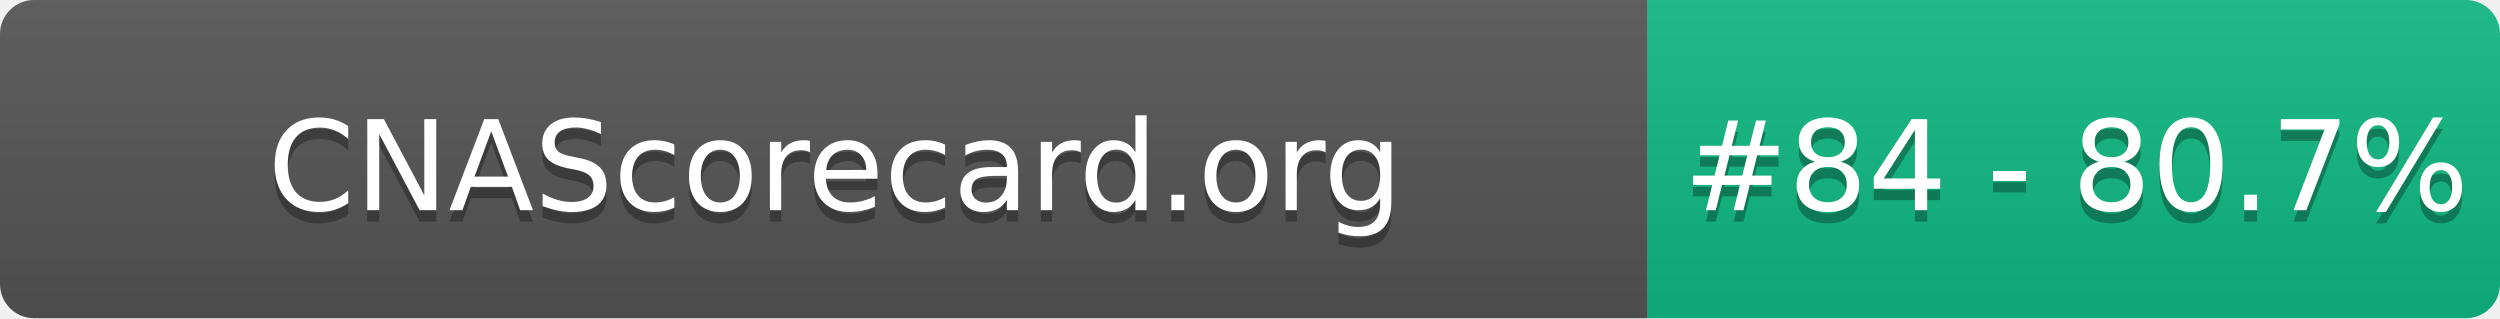
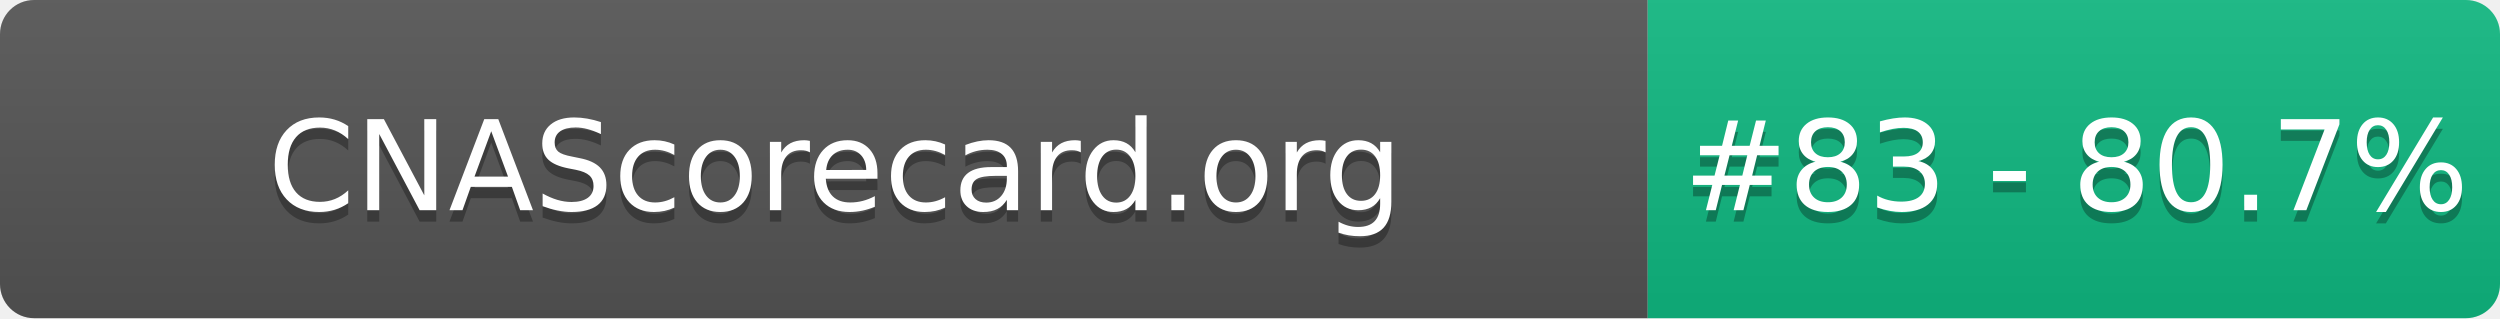
- <svg xmlns="http://www.w3.org/2000/svg" width="220" height="28" role="img" aria-label="CNAScorecard.org: #84 - 80.7%">
+ <svg xmlns="http://www.w3.org/2000/svg" width="220" height="28" role="img" aria-label="CNAScorecard.org: #83 - 80.7%">
  <linearGradient id="s" x2="0" y2="100%">
    <stop offset="0" stop-color="#bbb" stop-opacity=".1" />
    <stop offset="1" stop-opacity=".1" />
  </linearGradient>
  <clipPath id="r">
    <rect width="220" height="28" rx="3" fill="#fff" />
  </clipPath>
  <g clip-path="url(#r)">
    <rect width="145" height="28" fill="#555" />
    <rect x="145" width="75" height="28" fill="#10B981" />
    <rect width="220" height="28" fill="url(#s)" />
  </g>
  <g fill="#fff" text-anchor="middle" font-family="Verdana,Geneva,DejaVu Sans,sans-serif" text-rendering="geometricPrecision" font-size="110">
    <text aria-hidden="true" x="735" y="195" fill="#010101" fill-opacity=".3" transform="scale(.1)" textLength="1350">CNAScorecard.org</text>
    <text x="735" y="185" transform="scale(.1)" fill="#fff" textLength="1350">CNAScorecard.org</text>
-     <text aria-hidden="true" x="1827" y="195" fill="#010101" fill-opacity=".3" transform="scale(.1)" textLength="605">#84 - 80.7%</text>
-     <text x="1827" y="185" transform="scale(.1)" fill="#fff" textLength="605">#84 - 80.7%</text>
+     <text aria-hidden="true" x="1827" y="195" fill="#010101" fill-opacity=".3" transform="scale(.1)" textLength="605">#83 - 80.7%</text>
+     <text x="1827" y="185" transform="scale(.1)" fill="#fff" textLength="605">#83 - 80.7%</text>
  </g>
</svg>
